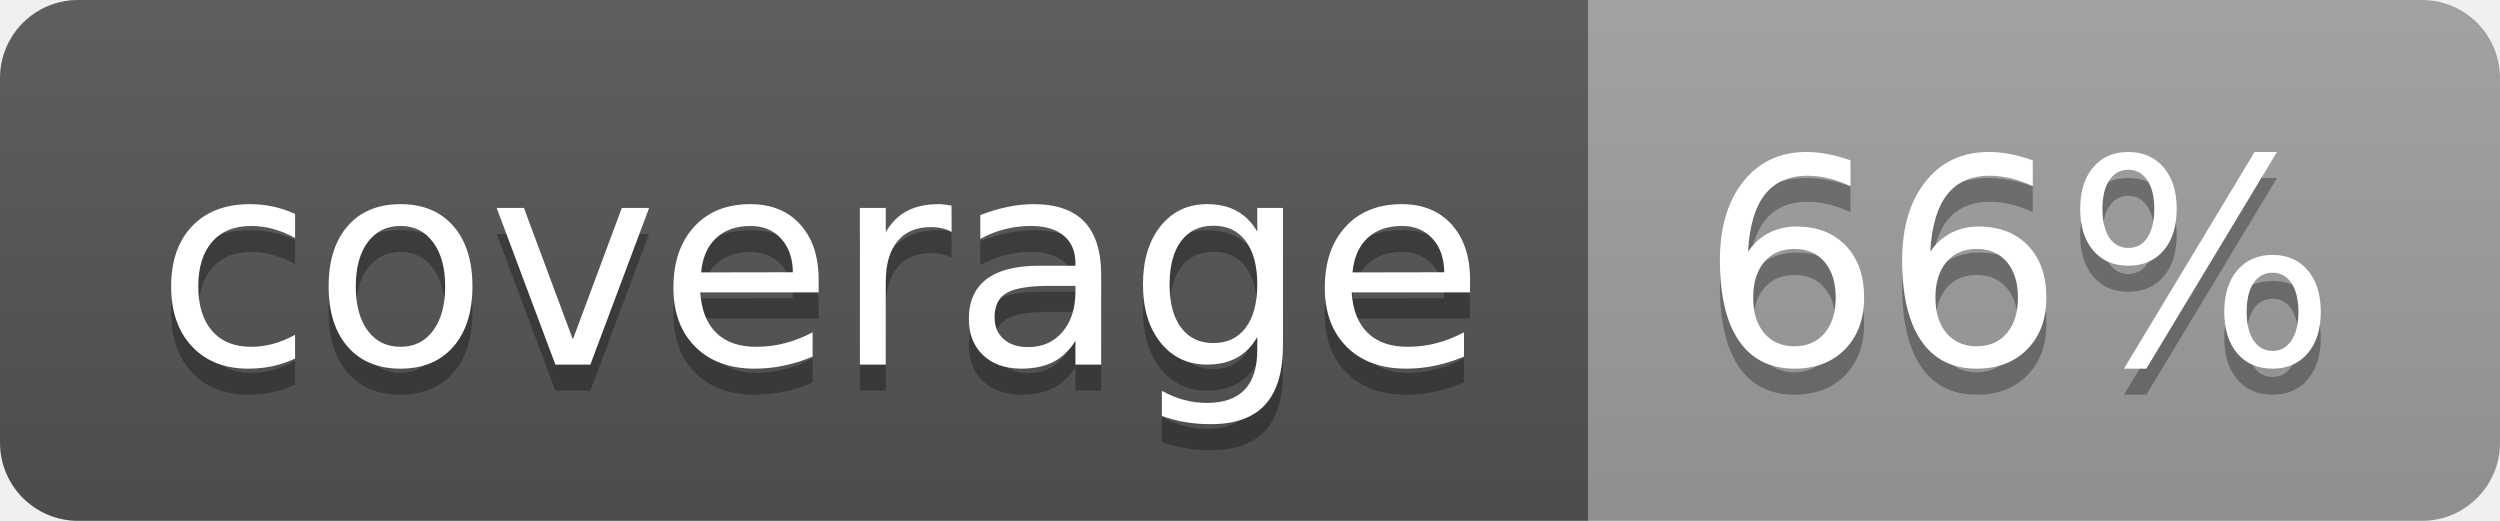
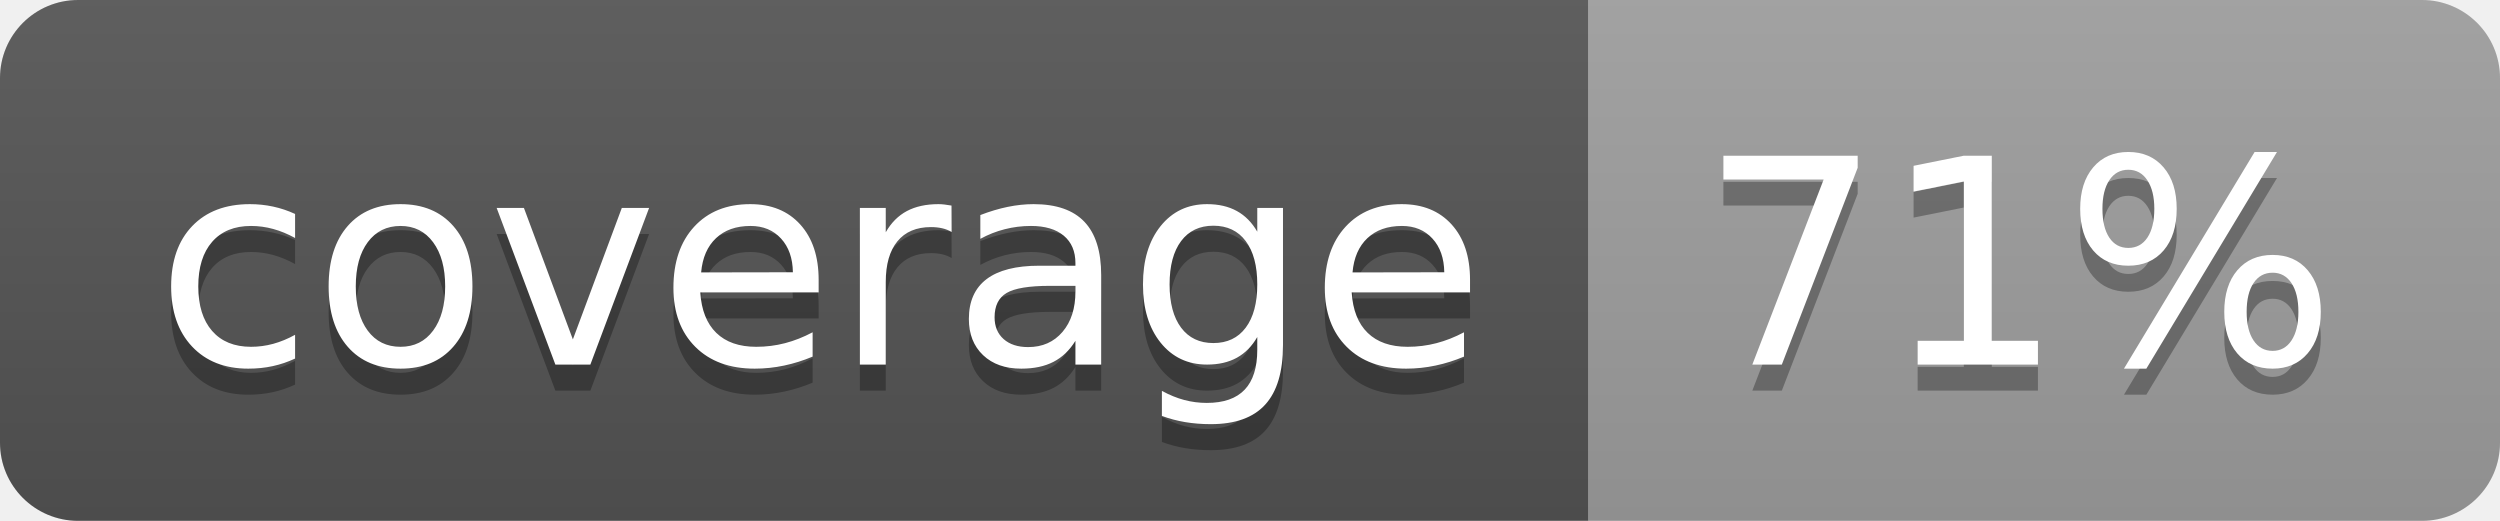
<svg xmlns="http://www.w3.org/2000/svg" width="96" height="20">
  <linearGradient id="b" x2="0" y2="100%">
    <stop offset="0" stop-color="#bbb" stop-opacity=".1" />
    <stop offset="1" stop-opacity=".1" />
  </linearGradient>
  <clipPath id="a">
    <rect width="96" height="20" rx="3" fill="#fff" />
  </clipPath>
  <g clip-path="url(#a)">
    <path fill="#555" d="M0 0h61v20H0z" />
    <path fill="#9F9F9F" d="M61 0h35v20H61z" />
    <path fill="url(#b)" d="M0 0h96v20H0z" />
  </g>
  <g fill="#fff" text-anchor="middle" font-family="DejaVu Sans,Verdana,Geneva,sans-serif" font-size="110">
    <text x="315" y="150" fill="#010101" fill-opacity=".3" transform="scale(.1)" textLength="510">coverage</text>
    <text x="315" y="140" transform="scale(.1)" textLength="510">coverage</text>
-     <text x="775" y="150" fill="#010101" fill-opacity=".3" transform="scale(.1)" textLength="250">66%</text>
-     <text x="775" y="140" transform="scale(.1)" textLength="250">66%</text>
+     <text x="775" y="150" fill="#010101" fill-opacity=".3" transform="scale(.1)" textLength="250">71%</text>
+     <text x="775" y="140" transform="scale(.1)" textLength="250">71%</text>
  </g>
</svg>
